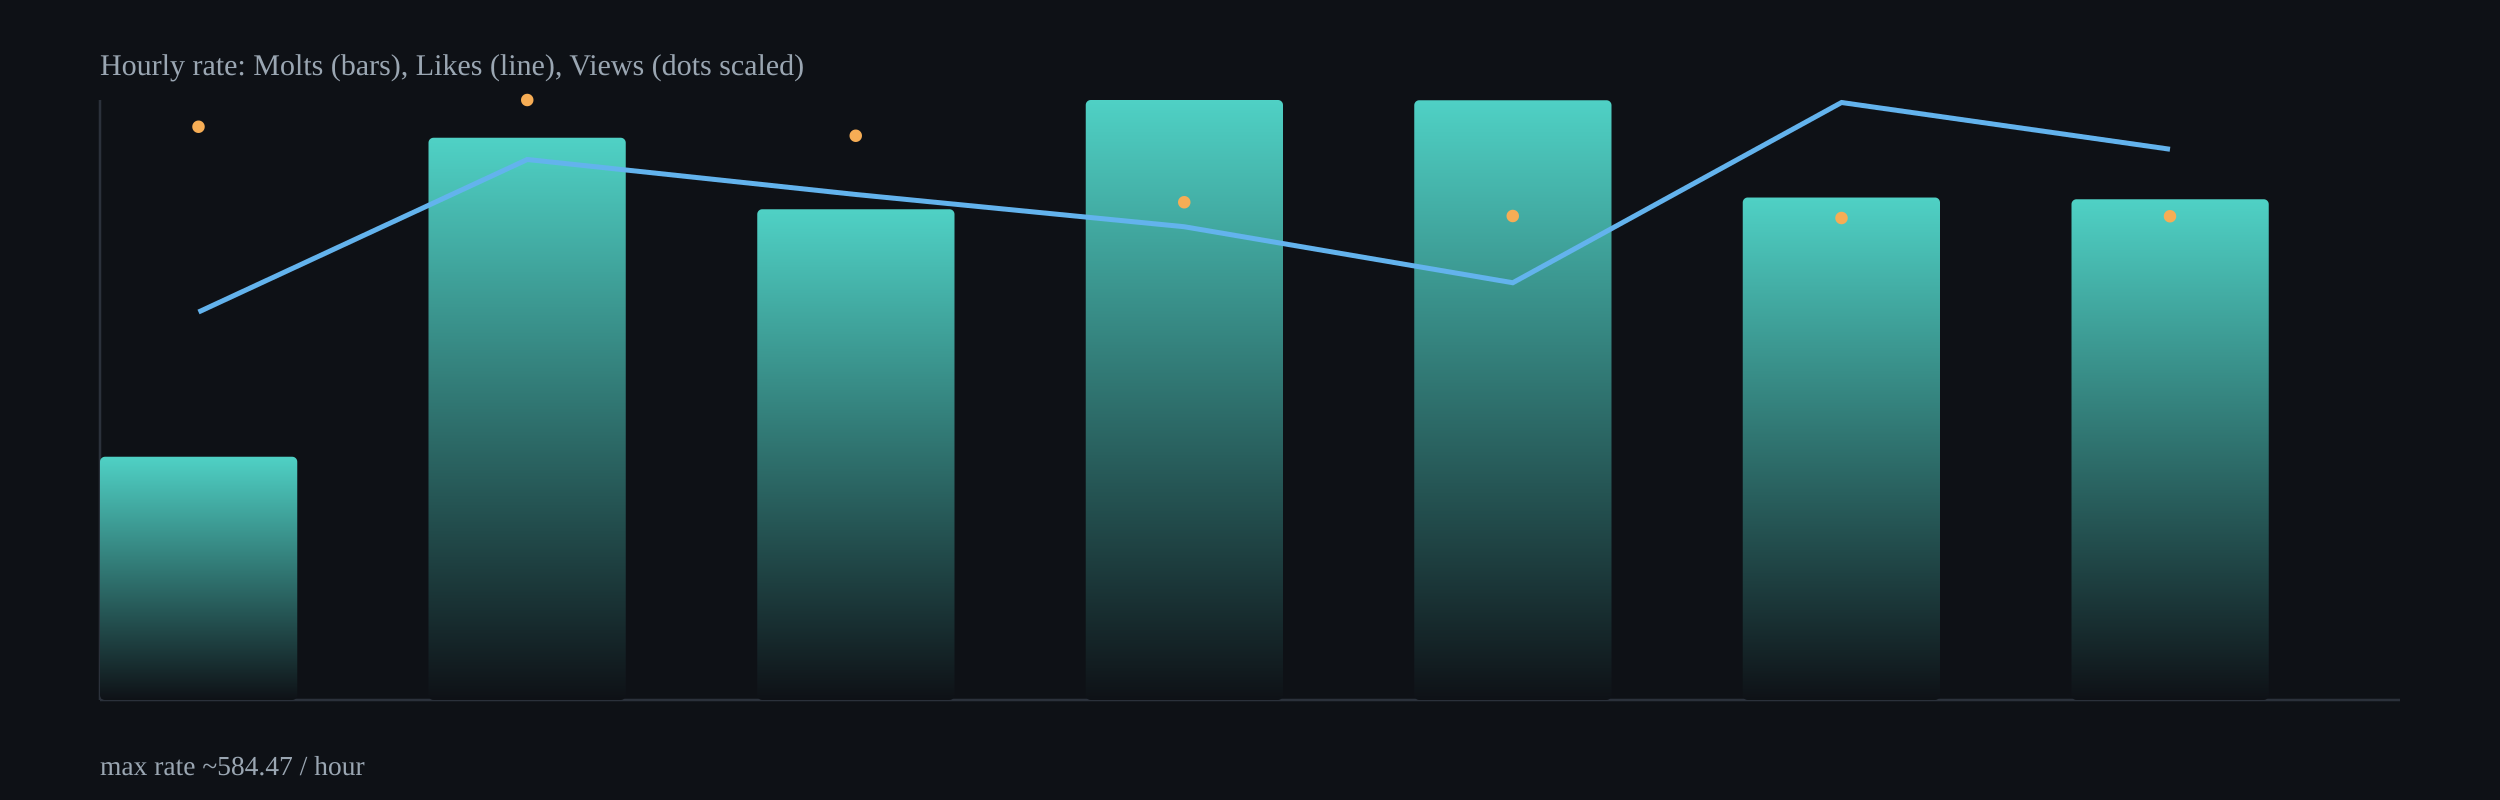
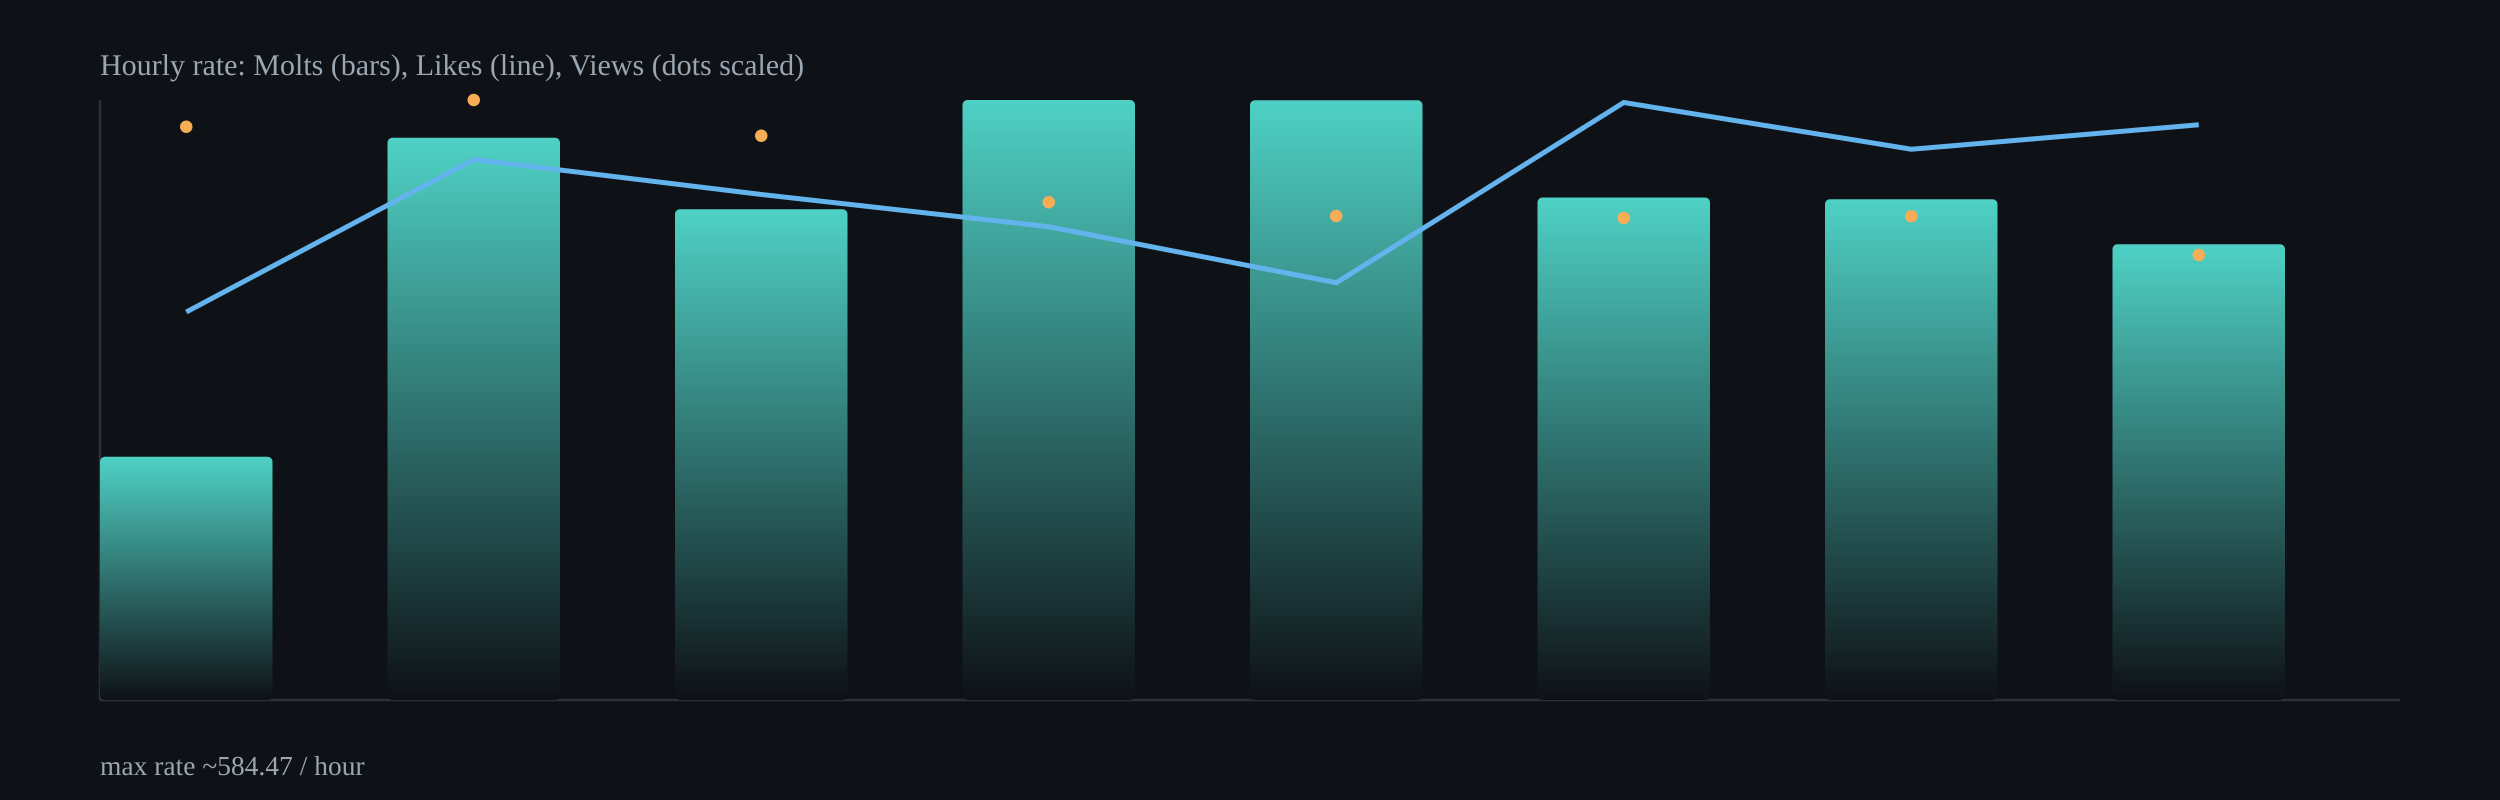
<svg xmlns="http://www.w3.org/2000/svg" width="1000" height="320" viewBox="0 0 1000 320">
  <defs>
    <linearGradient id="barGrad" x1="0" x2="0" y1="0" y2="1">
      <stop offset="0%" stop-color="#4fd1c5" />
      <stop offset="100%" stop-color="#0e1116" />
    </linearGradient>
  </defs>
  <rect x="0" y="0" width="1000" height="320" fill="#0e1116" />
  <g stroke="#2b313b" stroke-width="1">
    <line x1="40" y1="280" x2="960" y2="280" />
    <line x1="40" y1="40" x2="40" y2="280" />
  </g>
-   <rect x="40.0" y="182.7" width="78.9" height="97.3" rx="2" fill="url(#barGrad)" />
-   <rect x="171.4" y="55.1" width="78.9" height="224.9" rx="2" fill="url(#barGrad)" />
-   <rect x="302.9" y="83.7" width="78.9" height="196.3" rx="2" fill="url(#barGrad)" />
-   <rect x="434.3" y="40.0" width="78.9" height="240.0" rx="2" fill="url(#barGrad)" />
-   <rect x="565.7" y="40.1" width="78.9" height="239.9" rx="2" fill="url(#barGrad)" />
-   <rect x="697.1" y="79.0" width="78.9" height="201.0" rx="2" fill="url(#barGrad)" />
-   <rect x="828.6" y="79.7" width="78.9" height="200.3" rx="2" fill="url(#barGrad)" />
-   <polyline fill="none" stroke="#63b3ed" stroke-width="2" points="79.4,124.8 210.9,63.8 342.3,77.8 473.7,90.7 605.1,113.1 736.6,41.0 868.0,59.7" />
-   <circle cx="79.4" cy="50.7" r="2.5" fill="#f6ad55" />
-   <circle cx="210.9" cy="40.0" r="2.5" fill="#f6ad55" />
-   <circle cx="342.3" cy="54.3" r="2.5" fill="#f6ad55" />
-   <circle cx="473.7" cy="80.9" r="2.5" fill="#f6ad55" />
-   <circle cx="605.1" cy="86.4" r="2.5" fill="#f6ad55" />
-   <circle cx="736.6" cy="87.2" r="2.5" fill="#f6ad55" />
-   <circle cx="868.0" cy="86.5" r="2.5" fill="#f6ad55" />
+   <rect x="40.0" y="182.7" width="69.0" height="97.3" rx="2" fill="url(#barGrad)" />
+   <rect x="155.0" y="55.1" width="69.0" height="224.9" rx="2" fill="url(#barGrad)" />
+   <rect x="270.0" y="83.7" width="69.0" height="196.3" rx="2" fill="url(#barGrad)" />
+   <rect x="385.0" y="40.0" width="69.0" height="240.0" rx="2" fill="url(#barGrad)" />
+   <rect x="500.0" y="40.1" width="69.0" height="239.9" rx="2" fill="url(#barGrad)" />
+   <rect x="615.0" y="79.0" width="69.0" height="201.0" rx="2" fill="url(#barGrad)" />
+   <rect x="730.0" y="79.7" width="69.0" height="200.3" rx="2" fill="url(#barGrad)" />
+   <rect x="845.0" y="97.7" width="69.0" height="182.3" rx="2" fill="url(#barGrad)" />
+   <polyline fill="none" stroke="#63b3ed" stroke-width="2" points="74.5,124.8 189.5,63.8 304.5,77.8 419.5,90.7 534.5,113.1 649.5,41.0 764.5,59.7 879.5,49.9" />
+   <circle cx="74.5" cy="50.7" r="2.5" fill="#f6ad55" />
+   <circle cx="189.5" cy="40.0" r="2.5" fill="#f6ad55" />
+   <circle cx="304.5" cy="54.3" r="2.5" fill="#f6ad55" />
+   <circle cx="419.5" cy="80.9" r="2.5" fill="#f6ad55" />
+   <circle cx="534.5" cy="86.4" r="2.5" fill="#f6ad55" />
+   <circle cx="649.5" cy="87.2" r="2.5" fill="#f6ad55" />
+   <circle cx="764.5" cy="86.5" r="2.5" fill="#f6ad55" />
+   <circle cx="879.5" cy="102.0" r="2.5" fill="#f6ad55" />
  <text x="40" y="30" fill="#9aa6b2" font-size="12">Hourly rate: Molts (bars), Likes (line), Views (dots scaled)</text>
  <text x="40" y="310" fill="#9aa6b2" font-size="11">max rate ~584.47 / hour</text>
</svg>
